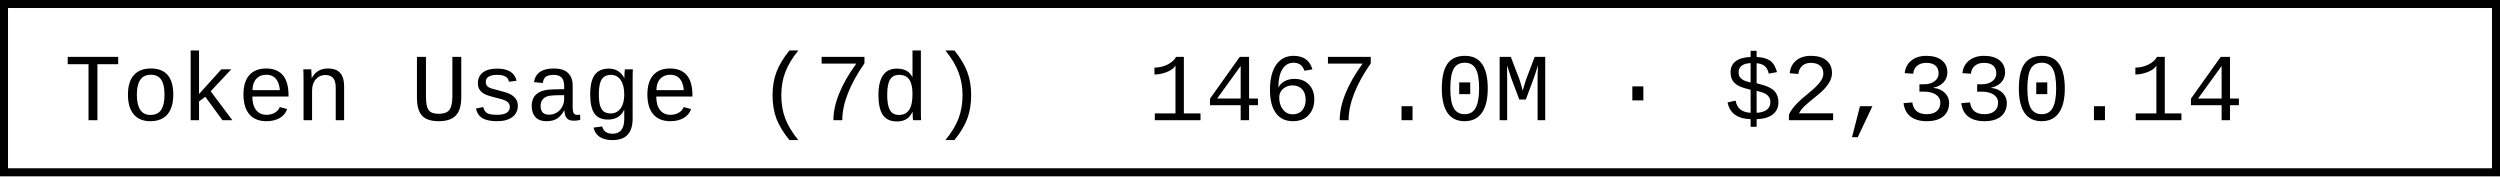
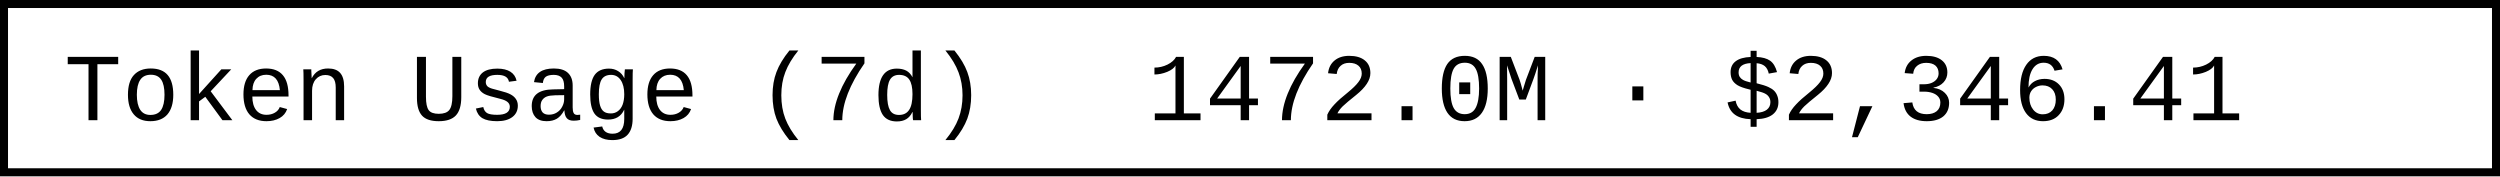
- <svg xmlns="http://www.w3.org/2000/svg" width="312" height="22" role="img" aria-label="Token Usage (7d): 1467.0M · $2,330.14">
+ <svg xmlns="http://www.w3.org/2000/svg" width="312" height="22" role="img" aria-label="Token Usage (7d): 1472.0M · $2,346.41">
  <rect x="0.5" y="0.5" width="311" height="21" fill="#fff" stroke="#000" stroke-width="1" />
  <g font-family="'Consolas','Monaco','Courier New',monospace" font-size="12" fill="#000">
    <text x="8" y="15">Token Usage (7d)</text>
-     <text x="143.2" y="15">1467.0M · $2,330.14</text>
+     <text x="143.2" y="15">1472.0M · $2,346.41</text>
  </g>
</svg>
